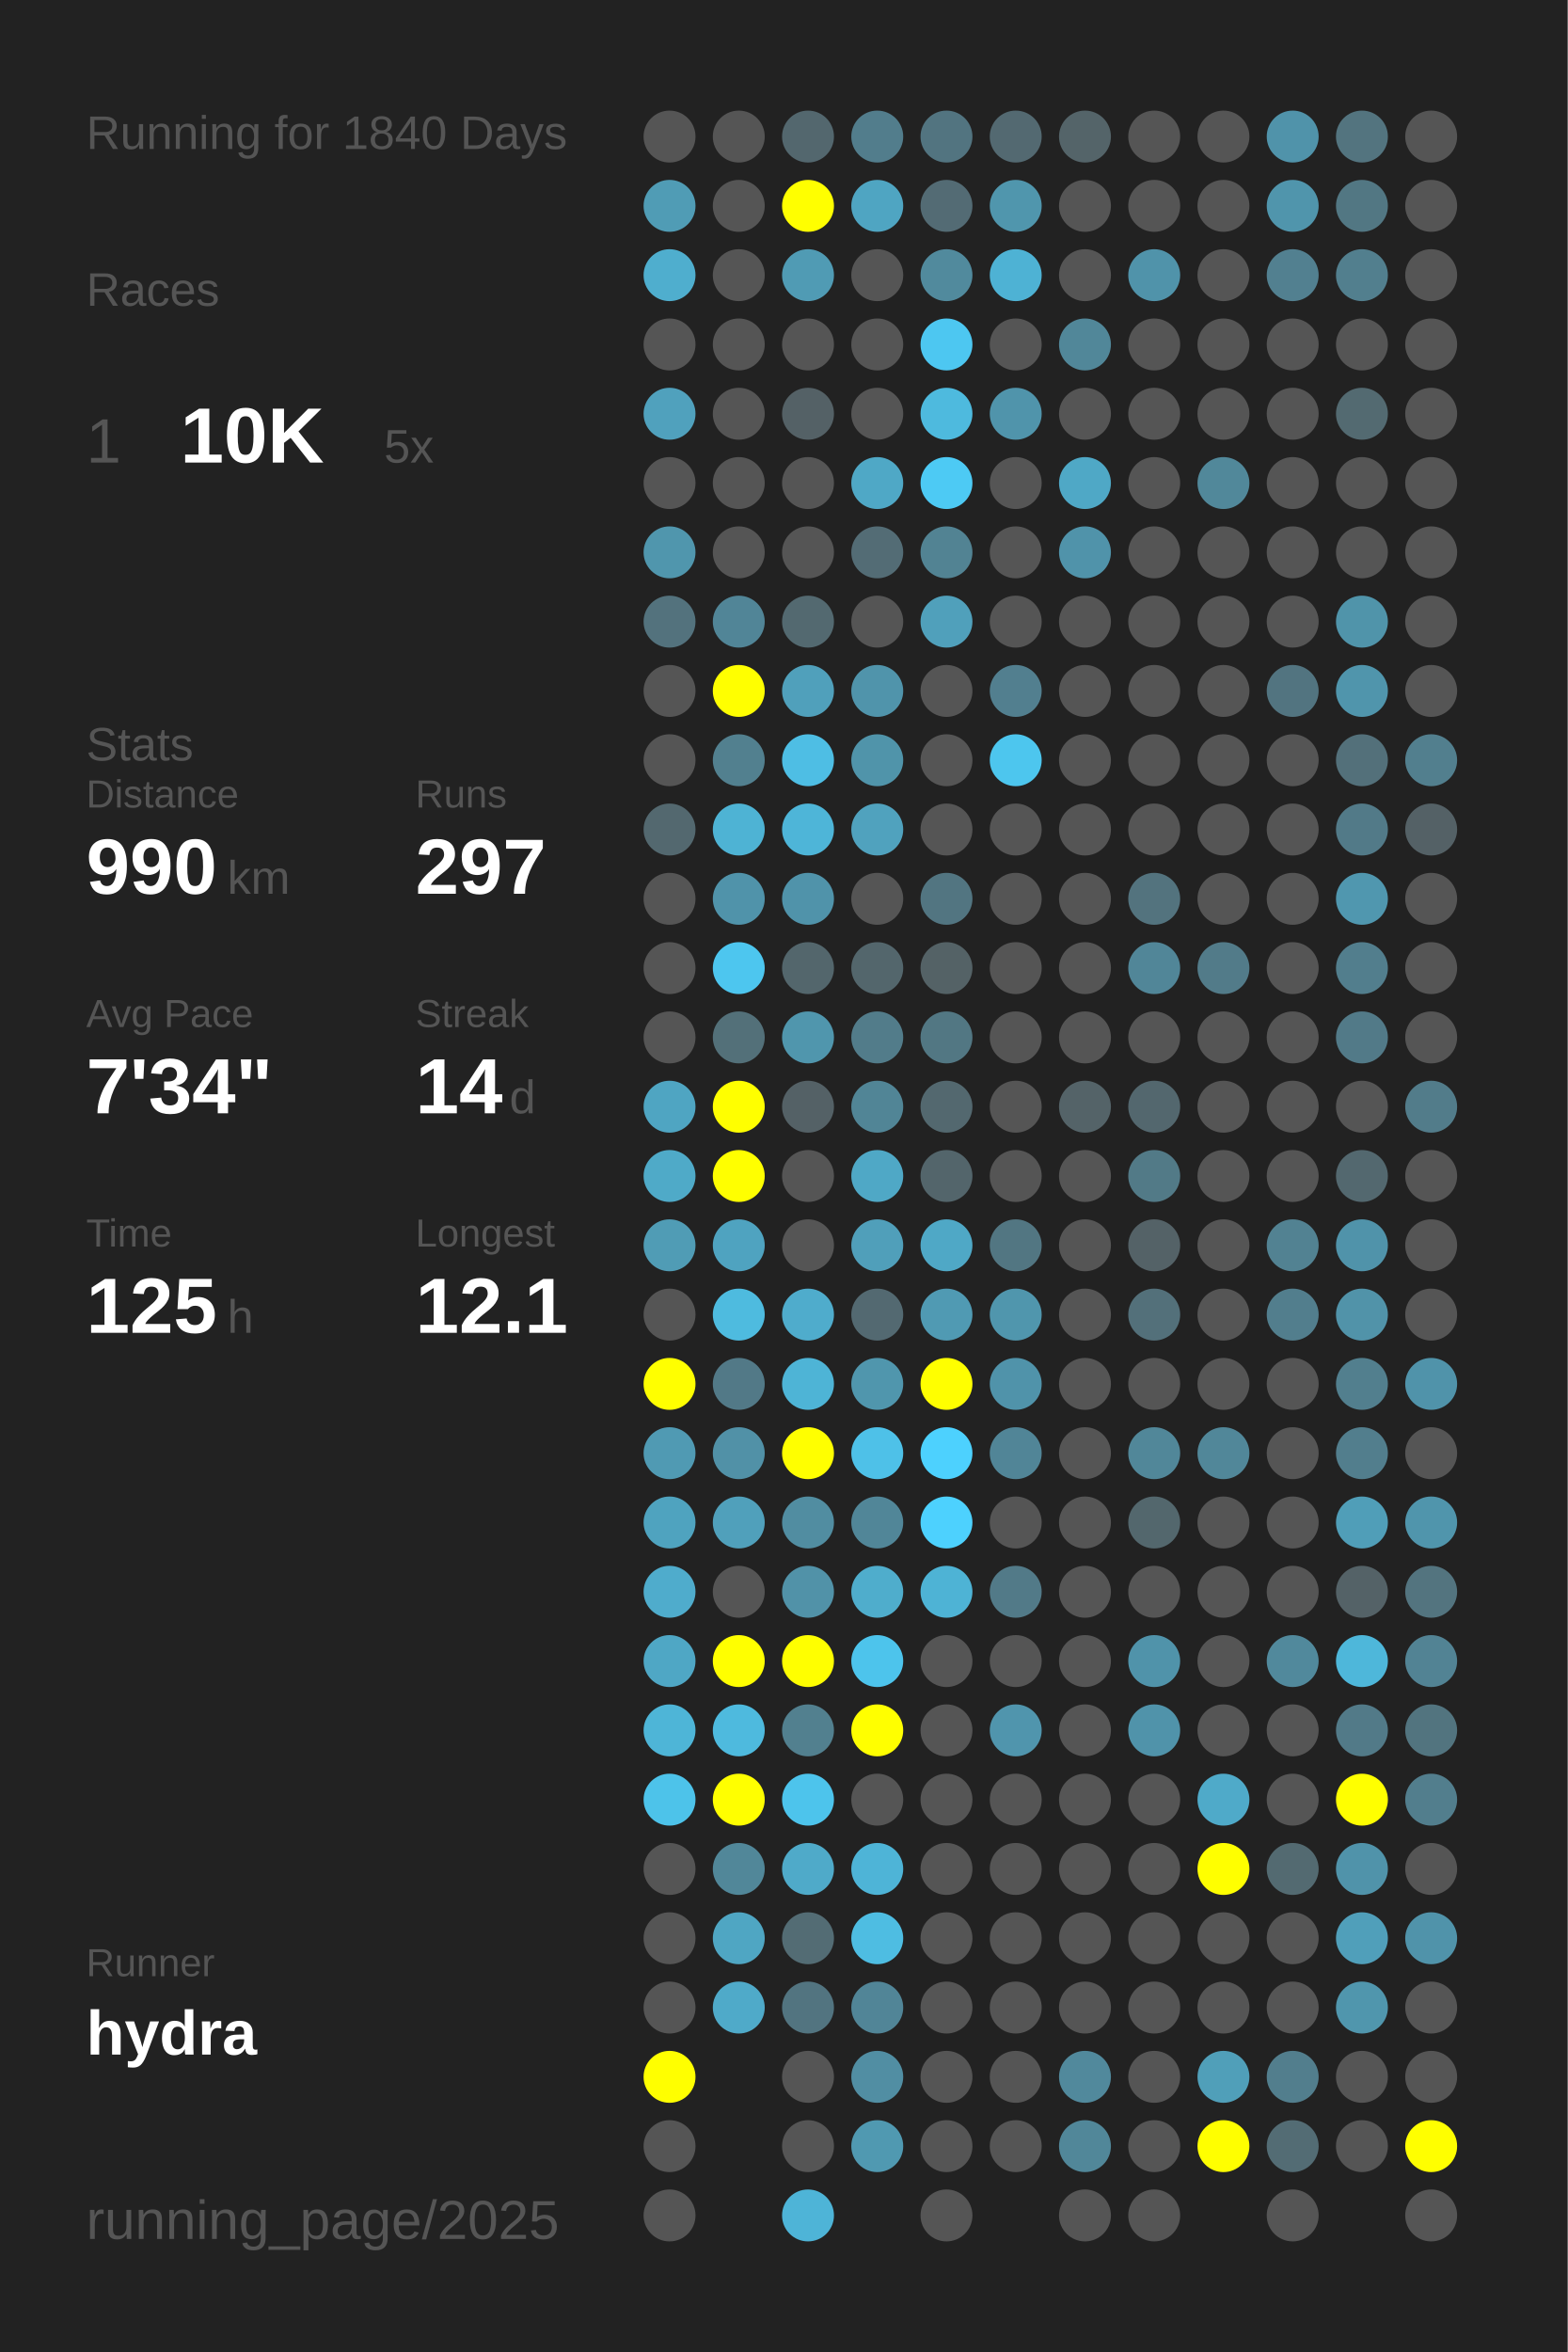
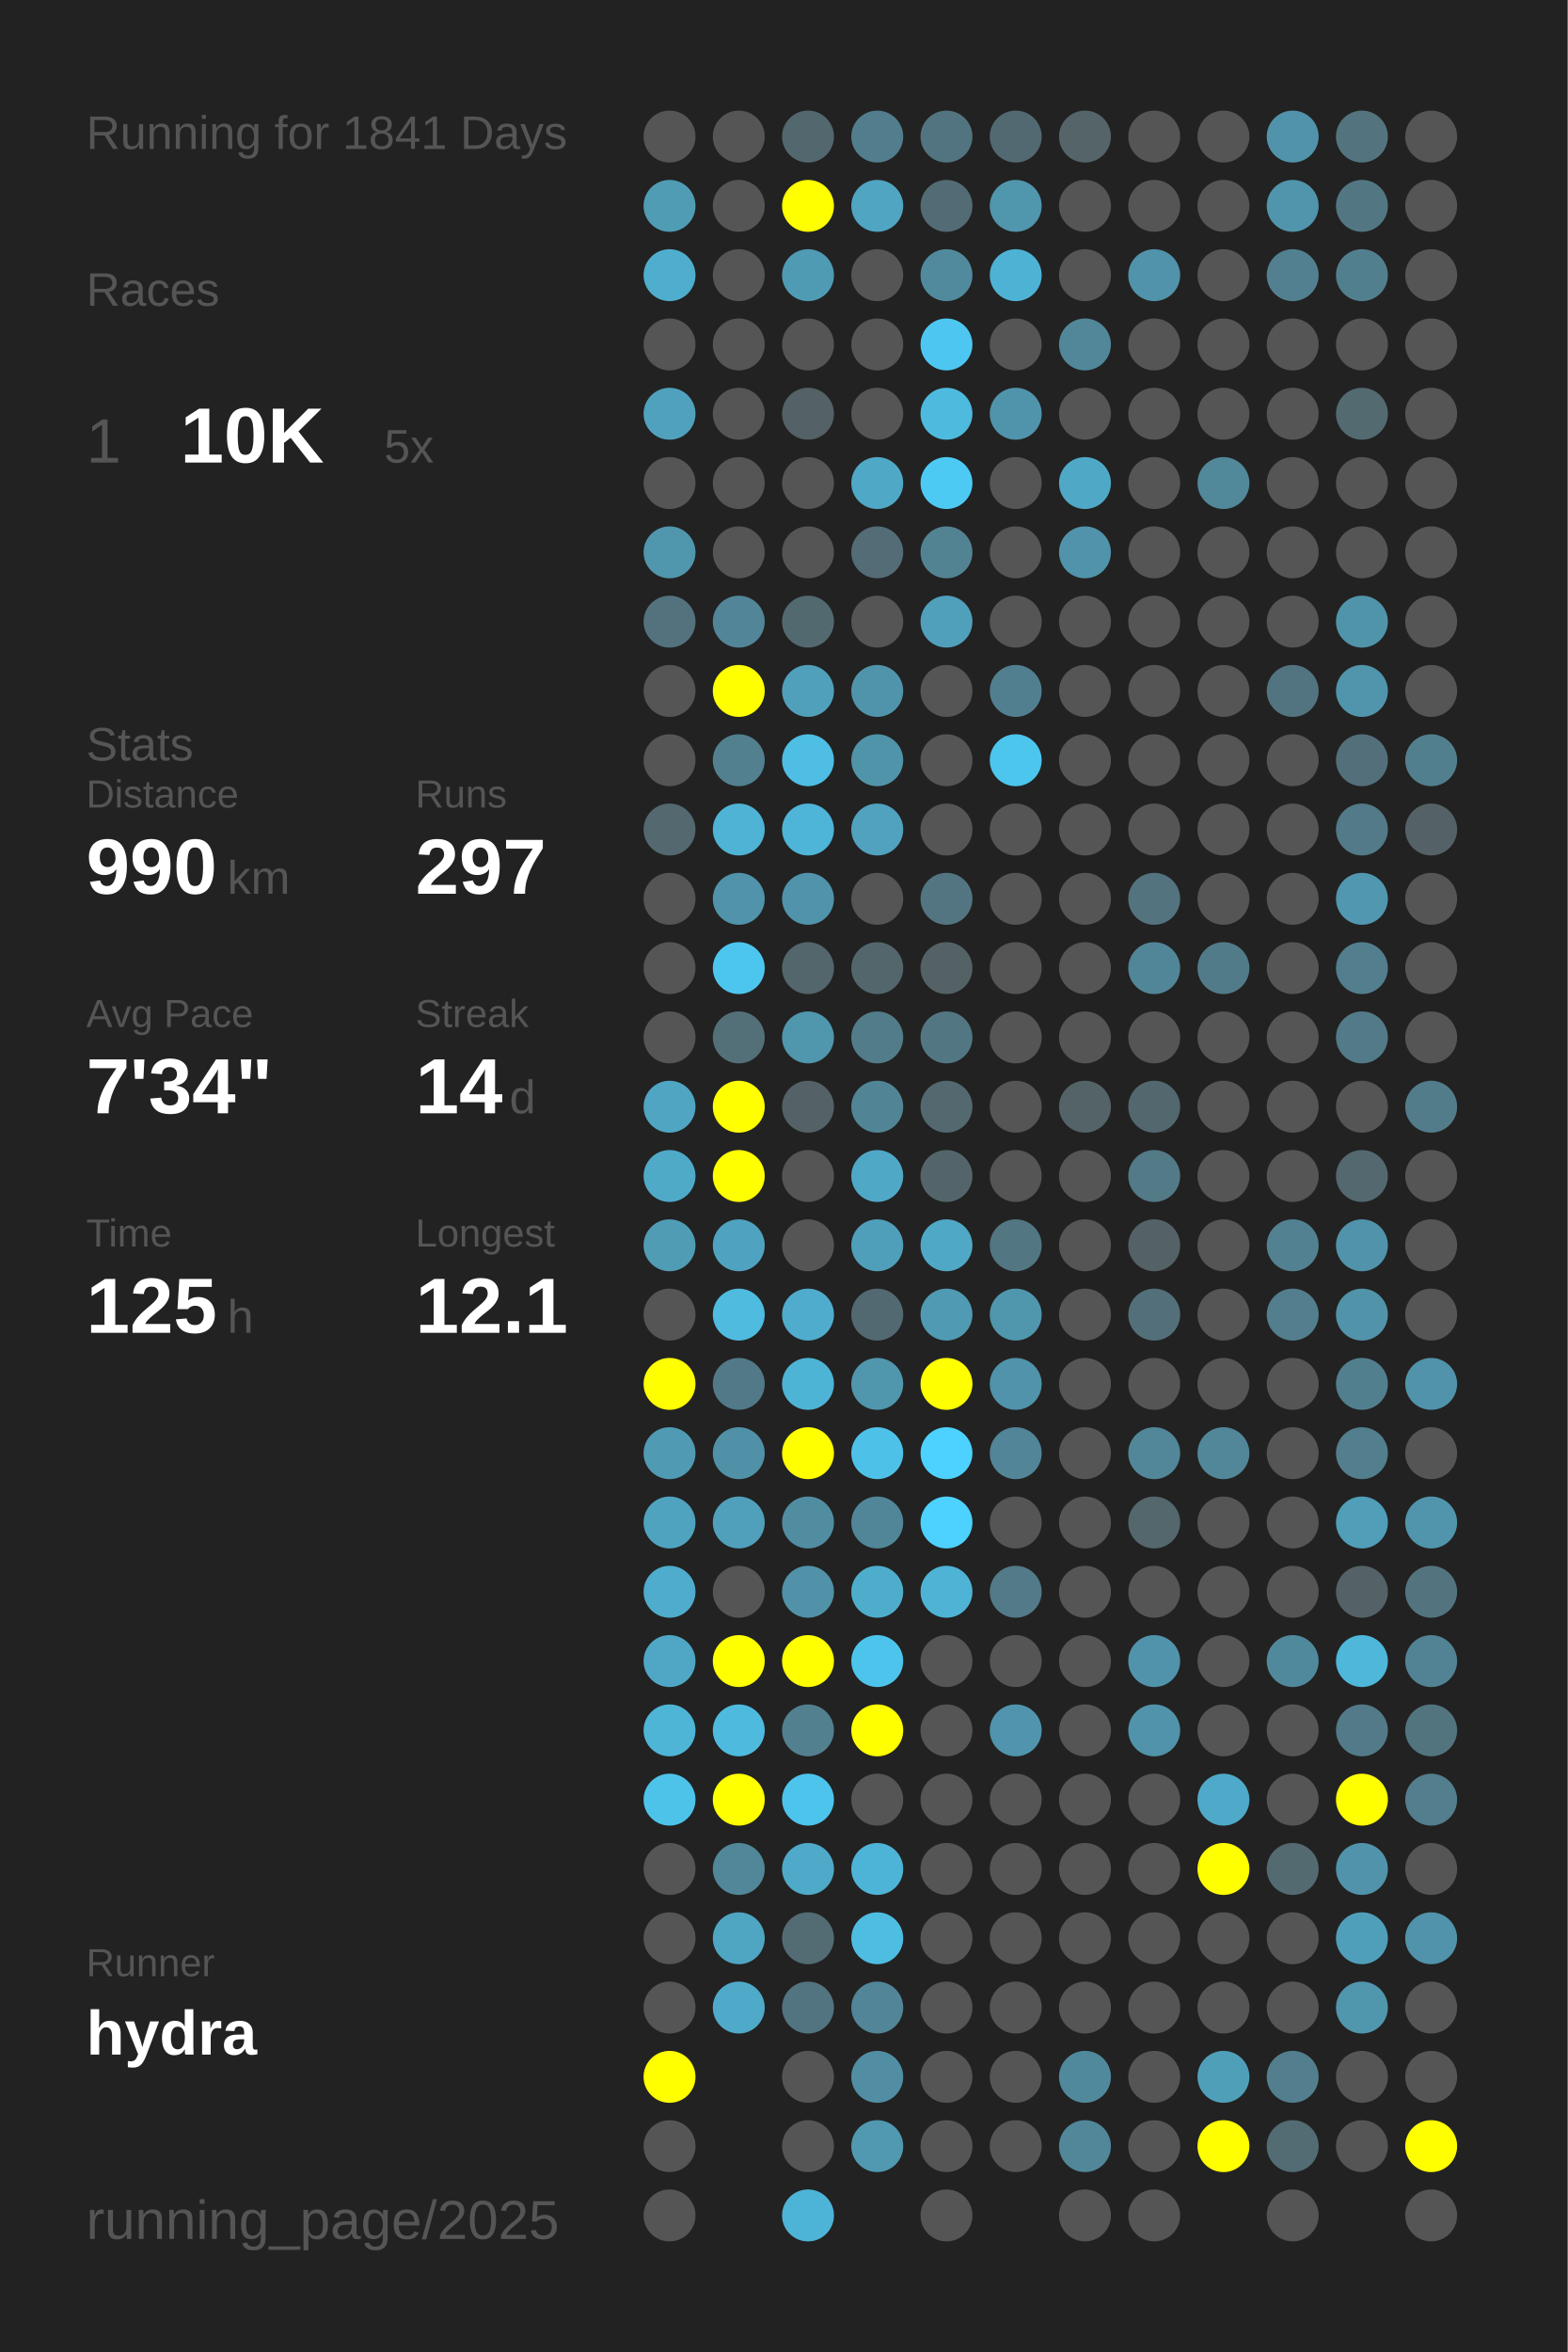
<svg xmlns="http://www.w3.org/2000/svg" baseProfile="full" height="300mm" version="1.1" viewBox="0,0,200,300" width="200mm">
  <defs />
  <rect fill="#222222" height="300" width="200" x="0" y="0" />
-   <text fill="#555555" style="font-size:6px; font-family:Arial;" x="11" y="19">Running for 1840 Days</text>
+   <text fill="#555555" style="font-size:6px; font-family:Arial;" x="11" y="19">Running for 1841 Days</text>
  <text fill="#555555" style="font-size:6px; font-family:Arial;" x="11" y="39">Races</text>
  <text fill="#555555" style="font-size:8px; font-family:Arial;" x="11" y="59">1</text>
  <text fill="#FFFFFF" style="font-size:10px; font-family:Arial; font-weight:bold;" x="23" y="59">10K</text>
  <text fill="#555555" style="font-size:6px; font-family:Arial;" x="49" y="59">5x</text>
  <text fill="#555555" style="font-size:6px; font-family:Arial;" x="11" y="97">Stats</text>
  <text fill="#555555" style="font-size:5px; font-family:Arial;" x="11" y="103">Distance</text>
  <text fill="#FFFFFF" style="font-size:10px; font-family:Arial; font-weight:bold;" x="11" y="114">990</text>
  <text fill="#555555" style="font-size:6px; font-family:Arial;" x="29" y="114">km</text>
  <text fill="#555555" style="font-size:5px; font-family:Arial;" x="53" y="103">Runs</text>
  <text fill="#FFFFFF" style="font-size:10px; font-family:Arial; font-weight:bold;" x="53" y="114">297</text>
  <text fill="#555555" style="font-size:5px; font-family:Arial;" x="11" y="131">Avg Pace</text>
  <text fill="#FFFFFF" style="font-size:10px; font-family:Arial; font-weight:bold;" x="11" y="142">7'34"</text>
  <text fill="#555555" style="font-size:5px; font-family:Arial;" x="53" y="131">Streak</text>
  <text fill="#FFFFFF" style="font-size:10px; font-family:Arial; font-weight:bold;" x="53" y="142">14</text>
  <text fill="#555555" style="font-size:6px; font-family:Arial;" x="65" y="142">d</text>
  <text fill="#555555" style="font-size:5px; font-family:Arial;" x="11" y="159">Time</text>
  <text fill="#FFFFFF" style="font-size:10px; font-family:Arial; font-weight:bold;" x="11" y="170">125</text>
  <text fill="#555555" style="font-size:6px; font-family:Arial;" x="29" y="170">h</text>
  <text fill="#555555" style="font-size:5px; font-family:Arial;" x="53" y="159">Longest</text>
  <text fill="#FFFFFF" style="font-size:10px; font-family:Arial; font-weight:bold;" x="53" y="170">12.1</text>
  <text fill="#555555" style="font-size:5px; font-family:Arial;" x="11" y="252.065">Runner</text>
  <text fill="#FFFFFF" style="font-size:8px; font-family:Arial; font-weight:bold;" x="11" y="262.065">hydra</text>
  <text fill="#555555" style="font-size:7px; font-family:Arial;" x="11" y="285.581">running_page/2025</text>
  <circle cx="85.417" cy="17.419" fill="#555555" r="3.312" />
  <circle cx="85.417" cy="26.258" fill="#509cb5" r="3.312" />
  <circle cx="85.417" cy="35.097" fill="#4faece" r="3.312" />
  <circle cx="85.417" cy="43.935" fill="#555555" r="3.312" />
  <circle cx="85.417" cy="52.774" fill="#50a1bd" r="3.312" />
  <circle cx="85.417" cy="61.613" fill="#555555" r="3.312" />
  <circle cx="85.417" cy="70.452" fill="#5096ad" r="3.312" />
  <circle cx="85.417" cy="79.29" fill="#53727d" r="3.312" />
  <circle cx="85.417" cy="88.129" fill="#555555" r="3.312" />
  <circle cx="85.417" cy="96.968" fill="#555555" r="3.312" />
  <circle cx="85.417" cy="105.806" fill="#53686f" r="3.312" />
  <circle cx="85.417" cy="114.645" fill="#555555" r="3.312" />
  <circle cx="85.417" cy="123.484" fill="#555555" r="3.312" />
  <circle cx="85.417" cy="132.323" fill="#555555" r="3.312" />
  <circle cx="85.417" cy="141.161" fill="#4fa5c2" r="3.312" />
  <circle cx="85.417" cy="150" fill="#4faac8" r="3.312" />
  <circle cx="85.417" cy="158.839" fill="#509cb5" r="3.312" />
  <circle cx="85.417" cy="167.677" fill="#555555" r="3.312" />
  <circle cx="85.417" cy="176.516" fill="#FFFF00" r="3.312" />
  <circle cx="85.417" cy="185.355" fill="#509ab3" r="3.312" />
  <circle cx="85.417" cy="194.194" fill="#4fa3bf" r="3.312" />
  <circle cx="85.417" cy="203.032" fill="#4faccc" r="3.312" />
  <circle cx="85.417" cy="211.871" fill="#4fa7c5" r="3.312" />
  <circle cx="85.417" cy="220.71" fill="#4eb5d7" r="3.312" />
  <circle cx="85.417" cy="229.548" fill="#4dc3ea" r="3.312" />
  <circle cx="85.417" cy="238.387" fill="#555555" r="3.312" />
  <circle cx="85.417" cy="247.226" fill="#555555" r="3.312" />
  <circle cx="85.417" cy="256.065" fill="#555555" r="3.312" />
  <circle cx="85.417" cy="264.903" fill="#FFFF00" r="3.312" />
  <circle cx="85.417" cy="273.742" fill="#555555" r="3.312" />
  <circle cx="85.417" cy="282.581" fill="#555555" r="3.312" />
  <circle cx="94.25" cy="17.419" fill="#555555" r="3.312" />
  <circle cx="94.25" cy="26.258" fill="#555555" r="3.312" />
  <circle cx="94.25" cy="35.097" fill="#555555" r="3.312" />
  <circle cx="94.25" cy="43.935" fill="#555555" r="3.312" />
  <circle cx="94.25" cy="52.774" fill="#555555" r="3.312" />
  <circle cx="94.25" cy="61.613" fill="#555555" r="3.312" />
  <circle cx="94.25" cy="70.452" fill="#555555" r="3.312" />
  <circle cx="94.25" cy="79.29" fill="#518597" r="3.312" />
  <circle cx="94.25" cy="88.129" fill="#FFFF00" r="3.312" />
  <circle cx="94.25" cy="96.968" fill="#52808f" r="3.312" />
  <circle cx="94.25" cy="105.806" fill="#4eb3d4" r="3.312" />
  <circle cx="94.25" cy="114.645" fill="#5093aa" r="3.312" />
  <circle cx="94.25" cy="123.484" fill="#4dc6ef" r="3.312" />
  <circle cx="94.25" cy="132.323" fill="#537079" r="3.312" />
  <circle cx="94.25" cy="141.161" fill="#FFFF00" r="3.312" />
  <circle cx="94.25" cy="150" fill="#FFFF00" r="3.312" />
  <circle cx="94.25" cy="158.839" fill="#4fa3c0" r="3.312" />
  <circle cx="94.25" cy="167.677" fill="#4ebbdf" r="3.312" />
  <circle cx="94.25" cy="176.516" fill="#527987" r="3.312" />
  <circle cx="94.25" cy="185.355" fill="#5191a7" r="3.312" />
  <circle cx="94.25" cy="194.194" fill="#50a0bb" r="3.312" />
  <circle cx="94.25" cy="203.032" fill="#555555" r="3.312" />
  <circle cx="94.25" cy="211.871" fill="#FFFF00" r="3.312" />
  <circle cx="94.25" cy="220.71" fill="#4ebade" r="3.312" />
  <circle cx="94.25" cy="229.548" fill="#FFFF00" r="3.312" />
  <circle cx="94.25" cy="238.387" fill="#518799" r="3.312" />
  <circle cx="94.25" cy="247.226" fill="#4fa6c3" r="3.312" />
  <circle cx="94.25" cy="256.065" fill="#4faac9" r="3.312" />
  <circle cx="103.083" cy="17.419" fill="#53676e" r="3.312" />
  <circle cx="103.083" cy="26.258" fill="#FFFF00" r="3.312" />
  <circle cx="103.083" cy="35.097" fill="#509bb4" r="3.312" />
  <circle cx="103.083" cy="43.935" fill="#555555" r="3.312" />
  <circle cx="103.083" cy="52.774" fill="#546166" r="3.312" />
  <circle cx="103.083" cy="61.613" fill="#555555" r="3.312" />
  <circle cx="103.083" cy="70.452" fill="#555555" r="3.312" />
  <circle cx="103.083" cy="79.29" fill="#536970" r="3.312" />
  <circle cx="103.083" cy="88.129" fill="#50a0bb" r="3.312" />
  <circle cx="103.083" cy="96.968" fill="#4ebee4" r="3.312" />
  <circle cx="103.083" cy="105.806" fill="#4eb5d8" r="3.312" />
  <circle cx="103.083" cy="114.645" fill="#5093aa" r="3.312" />
  <circle cx="103.083" cy="123.484" fill="#53666c" r="3.312" />
  <circle cx="103.083" cy="132.323" fill="#5096ad" r="3.312" />
  <circle cx="103.083" cy="141.161" fill="#546166" r="3.312" />
  <circle cx="103.083" cy="150" fill="#555555" r="3.312" />
  <circle cx="103.083" cy="158.839" fill="#555555" r="3.312" />
  <circle cx="103.083" cy="167.677" fill="#4faccc" r="3.312" />
  <circle cx="103.083" cy="176.516" fill="#4eb4d6" r="3.312" />
  <circle cx="103.083" cy="185.355" fill="#FFFF00" r="3.312" />
  <circle cx="103.083" cy="194.194" fill="#518da1" r="3.312" />
  <circle cx="103.083" cy="203.032" fill="#5192a8" r="3.312" />
  <circle cx="103.083" cy="211.871" fill="#FFFF00" r="3.312" />
  <circle cx="103.083" cy="220.71" fill="#52808f" r="3.312" />
  <circle cx="103.083" cy="229.548" fill="#4dc4ec" r="3.312" />
  <circle cx="103.083" cy="238.387" fill="#4faac9" r="3.312" />
  <circle cx="103.083" cy="247.226" fill="#536c74" r="3.312" />
  <circle cx="103.083" cy="256.065" fill="#527480" r="3.312" />
  <circle cx="103.083" cy="264.903" fill="#555555" r="3.312" />
  <circle cx="103.083" cy="273.742" fill="#555555" r="3.312" />
  <circle cx="103.083" cy="282.581" fill="#4eb4d7" r="3.312" />
  <circle cx="111.917" cy="17.419" fill="#527d8c" r="3.312" />
  <circle cx="111.917" cy="26.258" fill="#4fa5c2" r="3.312" />
  <circle cx="111.917" cy="35.097" fill="#555555" r="3.312" />
  <circle cx="111.917" cy="43.935" fill="#555555" r="3.312" />
  <circle cx="111.917" cy="52.774" fill="#555555" r="3.312" />
  <circle cx="111.917" cy="61.613" fill="#4fa8c6" r="3.312" />
  <circle cx="111.917" cy="70.452" fill="#536c75" r="3.312" />
  <circle cx="111.917" cy="79.29" fill="#555555" r="3.312" />
  <circle cx="111.917" cy="88.129" fill="#5094ab" r="3.312" />
  <circle cx="111.917" cy="96.968" fill="#5094aa" r="3.312" />
  <circle cx="111.917" cy="105.806" fill="#50a2be" r="3.312" />
  <circle cx="111.917" cy="114.645" fill="#555555" r="3.312" />
  <circle cx="111.917" cy="123.484" fill="#53666c" r="3.312" />
  <circle cx="111.917" cy="132.323" fill="#527c8a" r="3.312" />
  <circle cx="111.917" cy="141.161" fill="#518596" r="3.312" />
  <circle cx="111.917" cy="150" fill="#4fa8c6" r="3.312" />
  <circle cx="111.917" cy="158.839" fill="#509fba" r="3.312" />
  <circle cx="111.917" cy="167.677" fill="#536971" r="3.312" />
  <circle cx="111.917" cy="176.516" fill="#5096ad" r="3.312" />
  <circle cx="111.917" cy="185.355" fill="#4ec1e8" r="3.312" />
  <circle cx="111.917" cy="194.194" fill="#518698" r="3.312" />
  <circle cx="111.917" cy="203.032" fill="#4fadcc" r="3.312" />
  <circle cx="111.917" cy="211.871" fill="#4dc4ec" r="3.312" />
  <circle cx="111.917" cy="220.71" fill="#FFFF00" r="3.312" />
  <circle cx="111.917" cy="229.548" fill="#555555" r="3.312" />
  <circle cx="111.917" cy="238.387" fill="#4eb4d7" r="3.312" />
  <circle cx="111.917" cy="247.226" fill="#4ebde2" r="3.312" />
  <circle cx="111.917" cy="256.065" fill="#518597" r="3.312" />
  <circle cx="111.917" cy="264.903" fill="#518ea3" r="3.312" />
  <circle cx="111.917" cy="273.742" fill="#5099b1" r="3.312" />
  <circle cx="120.75" cy="17.419" fill="#527480" r="3.312" />
  <circle cx="120.75" cy="26.258" fill="#536b74" r="3.312" />
  <circle cx="120.75" cy="35.097" fill="#518a9d" r="3.312" />
  <circle cx="120.75" cy="43.935" fill="#4dc7f1" r="3.312" />
  <circle cx="120.75" cy="52.774" fill="#4ebade" r="3.312" />
  <circle cx="120.75" cy="61.613" fill="#4dcaf4" r="3.312" />
  <circle cx="120.75" cy="70.452" fill="#528393" r="3.312" />
  <circle cx="120.75" cy="79.29" fill="#50a0bb" r="3.312" />
  <circle cx="120.75" cy="88.129" fill="#555555" r="3.312" />
  <circle cx="120.75" cy="96.968" fill="#555555" r="3.312" />
  <circle cx="120.75" cy="105.806" fill="#555555" r="3.312" />
  <circle cx="120.75" cy="114.645" fill="#527581" r="3.312" />
  <circle cx="120.75" cy="123.484" fill="#546266" r="3.312" />
  <circle cx="120.75" cy="132.323" fill="#527783" r="3.312" />
  <circle cx="120.75" cy="141.161" fill="#53686f" r="3.312" />
  <circle cx="120.75" cy="150" fill="#53656b" r="3.312" />
  <circle cx="120.75" cy="158.839" fill="#4fa8c6" r="3.312" />
  <circle cx="120.75" cy="167.677" fill="#509ab3" r="3.312" />
  <circle cx="120.75" cy="176.516" fill="#FFFF00" r="3.312" />
  <circle cx="120.75" cy="185.355" fill="#4dd1fe" r="3.312" />
  <circle cx="120.75" cy="194.194" fill="#4dd1fe" r="3.312" />
  <circle cx="120.75" cy="203.032" fill="#4eb3d5" r="3.312" />
  <circle cx="120.75" cy="211.871" fill="#555555" r="3.312" />
  <circle cx="120.75" cy="220.71" fill="#555555" r="3.312" />
  <circle cx="120.75" cy="229.548" fill="#555555" r="3.312" />
  <circle cx="120.75" cy="238.387" fill="#555555" r="3.312" />
  <circle cx="120.75" cy="247.226" fill="#555555" r="3.312" />
  <circle cx="120.75" cy="256.065" fill="#555555" r="3.312" />
  <circle cx="120.75" cy="264.903" fill="#555555" r="3.312" />
  <circle cx="120.75" cy="273.742" fill="#555555" r="3.312" />
  <circle cx="120.75" cy="282.581" fill="#555555" r="3.312" />
  <circle cx="129.583" cy="17.419" fill="#536971" r="3.312" />
  <circle cx="129.583" cy="26.258" fill="#5096ad" r="3.312" />
  <circle cx="129.583" cy="35.097" fill="#4eb2d4" r="3.312" />
  <circle cx="129.583" cy="43.935" fill="#555555" r="3.312" />
  <circle cx="129.583" cy="52.774" fill="#5094ab" r="3.312" />
  <circle cx="129.583" cy="61.613" fill="#555555" r="3.312" />
  <circle cx="129.583" cy="70.452" fill="#555555" r="3.312" />
  <circle cx="129.583" cy="79.29" fill="#555555" r="3.312" />
  <circle cx="129.583" cy="88.129" fill="#527f8f" r="3.312" />
  <circle cx="129.583" cy="96.968" fill="#4dc6ee" r="3.312" />
  <circle cx="129.583" cy="105.806" fill="#555555" r="3.312" />
  <circle cx="129.583" cy="114.645" fill="#555555" r="3.312" />
  <circle cx="129.583" cy="123.484" fill="#555555" r="3.312" />
  <circle cx="129.583" cy="132.323" fill="#555555" r="3.312" />
  <circle cx="129.583" cy="141.161" fill="#555555" r="3.312" />
  <circle cx="129.583" cy="150" fill="#555555" r="3.312" />
  <circle cx="129.583" cy="158.839" fill="#527682" r="3.312" />
  <circle cx="129.583" cy="167.677" fill="#5096ad" r="3.312" />
  <circle cx="129.583" cy="176.516" fill="#5093aa" r="3.312" />
  <circle cx="129.583" cy="185.355" fill="#518597" r="3.312" />
  <circle cx="129.583" cy="194.194" fill="#555555" r="3.312" />
  <circle cx="129.583" cy="203.032" fill="#527a88" r="3.312" />
  <circle cx="129.583" cy="211.871" fill="#555555" r="3.312" />
  <circle cx="129.583" cy="220.71" fill="#5095ad" r="3.312" />
  <circle cx="129.583" cy="229.548" fill="#555555" r="3.312" />
  <circle cx="129.583" cy="238.387" fill="#555555" r="3.312" />
  <circle cx="129.583" cy="247.226" fill="#555555" r="3.312" />
  <circle cx="129.583" cy="256.065" fill="#555555" r="3.312" />
  <circle cx="129.583" cy="264.903" fill="#555555" r="3.312" />
  <circle cx="129.583" cy="273.742" fill="#555555" r="3.312" />
  <circle cx="138.417" cy="17.419" fill="#546469" r="3.312" />
  <circle cx="138.417" cy="26.258" fill="#555555" r="3.312" />
  <circle cx="138.417" cy="35.097" fill="#555555" r="3.312" />
  <circle cx="138.417" cy="43.935" fill="#518799" r="3.312" />
  <circle cx="138.417" cy="52.774" fill="#555555" r="3.312" />
  <circle cx="138.417" cy="61.613" fill="#4fa8c6" r="3.312" />
  <circle cx="138.417" cy="70.452" fill="#5093aa" r="3.312" />
  <circle cx="138.417" cy="79.29" fill="#555555" r="3.312" />
  <circle cx="138.417" cy="88.129" fill="#555555" r="3.312" />
  <circle cx="138.417" cy="96.968" fill="#555555" r="3.312" />
  <circle cx="138.417" cy="105.806" fill="#555555" r="3.312" />
  <circle cx="138.417" cy="114.645" fill="#555555" r="3.312" />
  <circle cx="138.417" cy="123.484" fill="#555555" r="3.312" />
  <circle cx="138.417" cy="132.323" fill="#555555" r="3.312" />
  <circle cx="138.417" cy="141.161" fill="#546368" r="3.312" />
  <circle cx="138.417" cy="150" fill="#555555" r="3.312" />
  <circle cx="138.417" cy="158.839" fill="#555555" r="3.312" />
  <circle cx="138.417" cy="167.677" fill="#555555" r="3.312" />
  <circle cx="138.417" cy="176.516" fill="#555555" r="3.312" />
  <circle cx="138.417" cy="185.355" fill="#555555" r="3.312" />
  <circle cx="138.417" cy="194.194" fill="#555555" r="3.312" />
  <circle cx="138.417" cy="203.032" fill="#555555" r="3.312" />
  <circle cx="138.417" cy="211.871" fill="#555555" r="3.312" />
  <circle cx="138.417" cy="220.71" fill="#555555" r="3.312" />
  <circle cx="138.417" cy="229.548" fill="#555555" r="3.312" />
  <circle cx="138.417" cy="238.387" fill="#555555" r="3.312" />
  <circle cx="138.417" cy="247.226" fill="#555555" r="3.312" />
  <circle cx="138.417" cy="256.065" fill="#555555" r="3.312" />
  <circle cx="138.417" cy="264.903" fill="#51899c" r="3.312" />
  <circle cx="138.417" cy="273.742" fill="#518799" r="3.312" />
  <circle cx="138.417" cy="282.581" fill="#555555" r="3.312" />
  <circle cx="147.25" cy="17.419" fill="#555555" r="3.312" />
  <circle cx="147.25" cy="26.258" fill="#555555" r="3.312" />
  <circle cx="147.25" cy="35.097" fill="#5093aa" r="3.312" />
  <circle cx="147.25" cy="43.935" fill="#555555" r="3.312" />
  <circle cx="147.25" cy="52.774" fill="#555555" r="3.312" />
  <circle cx="147.25" cy="61.613" fill="#555555" r="3.312" />
  <circle cx="147.25" cy="70.452" fill="#555555" r="3.312" />
  <circle cx="147.25" cy="79.29" fill="#555555" r="3.312" />
  <circle cx="147.25" cy="88.129" fill="#555555" r="3.312" />
  <circle cx="147.25" cy="96.968" fill="#555555" r="3.312" />
  <circle cx="147.25" cy="105.806" fill="#555555" r="3.312" />
  <circle cx="147.25" cy="114.645" fill="#53737e" r="3.312" />
  <circle cx="147.25" cy="123.484" fill="#518698" r="3.312" />
  <circle cx="147.25" cy="132.323" fill="#555555" r="3.312" />
  <circle cx="147.25" cy="141.161" fill="#53676e" r="3.312" />
  <circle cx="147.25" cy="150" fill="#527a87" r="3.312" />
  <circle cx="147.25" cy="158.839" fill="#546267" r="3.312" />
  <circle cx="147.25" cy="167.677" fill="#53707a" r="3.312" />
  <circle cx="147.25" cy="176.516" fill="#555555" r="3.312" />
  <circle cx="147.25" cy="185.355" fill="#518799" r="3.312" />
  <circle cx="147.25" cy="194.194" fill="#53676d" r="3.312" />
  <circle cx="147.25" cy="203.032" fill="#555555" r="3.312" />
  <circle cx="147.25" cy="211.871" fill="#5093aa" r="3.312" />
  <circle cx="147.25" cy="220.71" fill="#5093aa" r="3.312" />
  <circle cx="147.25" cy="229.548" fill="#555555" r="3.312" />
  <circle cx="147.25" cy="238.387" fill="#555555" r="3.312" />
  <circle cx="147.25" cy="247.226" fill="#555555" r="3.312" />
  <circle cx="147.25" cy="256.065" fill="#555555" r="3.312" />
  <circle cx="147.25" cy="264.903" fill="#555555" r="3.312" />
  <circle cx="147.25" cy="273.742" fill="#555555" r="3.312" />
  <circle cx="147.25" cy="282.581" fill="#555555" r="3.312" />
  <circle cx="156.083" cy="17.419" fill="#555555" r="3.312" />
  <circle cx="156.083" cy="26.258" fill="#555555" r="3.312" />
  <circle cx="156.083" cy="35.097" fill="#555555" r="3.312" />
  <circle cx="156.083" cy="43.935" fill="#555555" r="3.312" />
  <circle cx="156.083" cy="52.774" fill="#555555" r="3.312" />
  <circle cx="156.083" cy="61.613" fill="#51889a" r="3.312" />
  <circle cx="156.083" cy="70.452" fill="#555555" r="3.312" />
  <circle cx="156.083" cy="79.29" fill="#555555" r="3.312" />
  <circle cx="156.083" cy="88.129" fill="#555555" r="3.312" />
  <circle cx="156.083" cy="96.968" fill="#555555" r="3.312" />
  <circle cx="156.083" cy="105.806" fill="#555555" r="3.312" />
  <circle cx="156.083" cy="114.645" fill="#555555" r="3.312" />
  <circle cx="156.083" cy="123.484" fill="#527b89" r="3.312" />
  <circle cx="156.083" cy="132.323" fill="#555555" r="3.312" />
  <circle cx="156.083" cy="141.161" fill="#555555" r="3.312" />
  <circle cx="156.083" cy="150" fill="#555555" r="3.312" />
  <circle cx="156.083" cy="158.839" fill="#555555" r="3.312" />
  <circle cx="156.083" cy="167.677" fill="#555555" r="3.312" />
  <circle cx="156.083" cy="176.516" fill="#555555" r="3.312" />
  <circle cx="156.083" cy="185.355" fill="#518799" r="3.312" />
  <circle cx="156.083" cy="194.194" fill="#555555" r="3.312" />
  <circle cx="156.083" cy="203.032" fill="#555555" r="3.312" />
  <circle cx="156.083" cy="211.871" fill="#555555" r="3.312" />
  <circle cx="156.083" cy="220.71" fill="#555555" r="3.312" />
  <circle cx="156.083" cy="229.548" fill="#4faac9" r="3.312" />
  <circle cx="156.083" cy="238.387" fill="#FFFF00" r="3.312" />
  <circle cx="156.083" cy="247.226" fill="#555555" r="3.312" />
  <circle cx="156.083" cy="256.065" fill="#555555" r="3.312" />
  <circle cx="156.083" cy="264.903" fill="#509fb9" r="3.312" />
  <circle cx="156.083" cy="273.742" fill="#FFFF00" r="3.312" />
  <circle cx="164.917" cy="17.419" fill="#5093aa" r="3.312" />
  <circle cx="164.917" cy="26.258" fill="#5095ac" r="3.312" />
  <circle cx="164.917" cy="35.097" fill="#528090" r="3.312" />
  <circle cx="164.917" cy="43.935" fill="#555555" r="3.312" />
  <circle cx="164.917" cy="52.774" fill="#555555" r="3.312" />
  <circle cx="164.917" cy="61.613" fill="#555555" r="3.312" />
  <circle cx="164.917" cy="70.452" fill="#555555" r="3.312" />
  <circle cx="164.917" cy="79.29" fill="#555555" r="3.312" />
  <circle cx="164.917" cy="88.129" fill="#527480" r="3.312" />
  <circle cx="164.917" cy="96.968" fill="#555555" r="3.312" />
  <circle cx="164.917" cy="105.806" fill="#555555" r="3.312" />
  <circle cx="164.917" cy="114.645" fill="#555555" r="3.312" />
  <circle cx="164.917" cy="123.484" fill="#555555" r="3.312" />
  <circle cx="164.917" cy="132.323" fill="#555555" r="3.312" />
  <circle cx="164.917" cy="141.161" fill="#555555" r="3.312" />
  <circle cx="164.917" cy="150" fill="#555555" r="3.312" />
  <circle cx="164.917" cy="158.839" fill="#528292" r="3.312" />
  <circle cx="164.917" cy="167.677" fill="#527e8d" r="3.312" />
  <circle cx="164.917" cy="176.516" fill="#555555" r="3.312" />
  <circle cx="164.917" cy="185.355" fill="#555555" r="3.312" />
  <circle cx="164.917" cy="194.194" fill="#555555" r="3.312" />
  <circle cx="164.917" cy="203.032" fill="#555555" r="3.312" />
  <circle cx="164.917" cy="211.871" fill="#51899c" r="3.312" />
  <circle cx="164.917" cy="220.71" fill="#555555" r="3.312" />
  <circle cx="164.917" cy="229.548" fill="#555555" r="3.312" />
  <circle cx="164.917" cy="238.387" fill="#536a71" r="3.312" />
  <circle cx="164.917" cy="247.226" fill="#555555" r="3.312" />
  <circle cx="164.917" cy="256.065" fill="#555555" r="3.312" />
  <circle cx="164.917" cy="264.903" fill="#527e8d" r="3.312" />
  <circle cx="164.917" cy="273.742" fill="#536c74" r="3.312" />
  <circle cx="164.917" cy="282.581" fill="#555555" r="3.312" />
  <circle cx="173.75" cy="17.419" fill="#53747f" r="3.312" />
  <circle cx="173.75" cy="26.258" fill="#527783" r="3.312" />
  <circle cx="173.75" cy="35.097" fill="#527f8e" r="3.312" />
  <circle cx="173.75" cy="43.935" fill="#555555" r="3.312" />
  <circle cx="173.75" cy="52.774" fill="#536a71" r="3.312" />
  <circle cx="173.75" cy="61.613" fill="#555555" r="3.312" />
  <circle cx="173.75" cy="70.452" fill="#555555" r="3.312" />
  <circle cx="173.75" cy="79.29" fill="#5094aa" r="3.312" />
  <circle cx="173.75" cy="88.129" fill="#5095ac" r="3.312" />
  <circle cx="173.75" cy="96.968" fill="#53707a" r="3.312" />
  <circle cx="173.75" cy="105.806" fill="#527a88" r="3.312" />
  <circle cx="173.75" cy="114.645" fill="#5097af" r="3.312" />
  <circle cx="173.75" cy="123.484" fill="#527e8d" r="3.312" />
  <circle cx="173.75" cy="132.323" fill="#527a88" r="3.312" />
  <circle cx="173.75" cy="141.161" fill="#555555" r="3.312" />
  <circle cx="173.75" cy="150" fill="#53686f" r="3.312" />
  <circle cx="173.75" cy="158.839" fill="#5093aa" r="3.312" />
  <circle cx="173.75" cy="167.677" fill="#5193a9" r="3.312" />
  <circle cx="173.75" cy="176.516" fill="#527f8e" r="3.312" />
  <circle cx="173.75" cy="185.355" fill="#527e8d" r="3.312" />
  <circle cx="173.75" cy="194.194" fill="#509eb8" r="3.312" />
  <circle cx="173.75" cy="203.032" fill="#546267" r="3.312" />
  <circle cx="173.75" cy="211.871" fill="#4eb7da" r="3.312" />
  <circle cx="173.75" cy="220.71" fill="#527a88" r="3.312" />
  <circle cx="173.75" cy="229.548" fill="#FFFF00" r="3.312" />
  <circle cx="173.75" cy="238.387" fill="#5093aa" r="3.312" />
  <circle cx="173.75" cy="247.226" fill="#509fba" r="3.312" />
  <circle cx="173.75" cy="256.065" fill="#5096ad" r="3.312" />
  <circle cx="173.75" cy="264.903" fill="#555555" r="3.312" />
  <circle cx="173.75" cy="273.742" fill="#555555" r="3.312" />
  <circle cx="182.583" cy="17.419" fill="#555555" r="3.312" />
  <circle cx="182.583" cy="26.258" fill="#555555" r="3.312" />
  <circle cx="182.583" cy="35.097" fill="#555555" r="3.312" />
  <circle cx="182.583" cy="43.935" fill="#555555" r="3.312" />
  <circle cx="182.583" cy="52.774" fill="#555555" r="3.312" />
  <circle cx="182.583" cy="61.613" fill="#555555" r="3.312" />
  <circle cx="182.583" cy="70.452" fill="#555555" r="3.312" />
  <circle cx="182.583" cy="79.29" fill="#555555" r="3.312" />
  <circle cx="182.583" cy="88.129" fill="#555555" r="3.312" />
  <circle cx="182.583" cy="96.968" fill="#527f8e" r="3.312" />
  <circle cx="182.583" cy="105.806" fill="#546166" r="3.312" />
  <circle cx="182.583" cy="114.645" fill="#555555" r="3.312" />
  <circle cx="182.583" cy="123.484" fill="#555555" r="3.312" />
  <circle cx="182.583" cy="132.323" fill="#555555" r="3.312" />
  <circle cx="182.583" cy="141.161" fill="#527c8a" r="3.312" />
  <circle cx="182.583" cy="150" fill="#555555" r="3.312" />
  <circle cx="182.583" cy="158.839" fill="#555555" r="3.312" />
  <circle cx="182.583" cy="167.677" fill="#555555" r="3.312" />
  <circle cx="182.583" cy="176.516" fill="#5093aa" r="3.312" />
  <circle cx="182.583" cy="185.355" fill="#555555" r="3.312" />
  <circle cx="182.583" cy="194.194" fill="#5095ac" r="3.312" />
  <circle cx="182.583" cy="203.032" fill="#53747f" r="3.312" />
  <circle cx="182.583" cy="211.871" fill="#528394" r="3.312" />
  <circle cx="182.583" cy="220.71" fill="#52747f" r="3.312" />
  <circle cx="182.583" cy="229.548" fill="#527e8d" r="3.312" />
  <circle cx="182.583" cy="238.387" fill="#555555" r="3.312" />
  <circle cx="182.583" cy="247.226" fill="#5093aa" r="3.312" />
  <circle cx="182.583" cy="256.065" fill="#555555" r="3.312" />
  <circle cx="182.583" cy="264.903" fill="#555555" r="3.312" />
  <circle cx="182.583" cy="273.742" fill="#FFFF00" r="3.312" />
  <circle cx="182.583" cy="282.581" fill="#555555" r="3.312" />
</svg>
